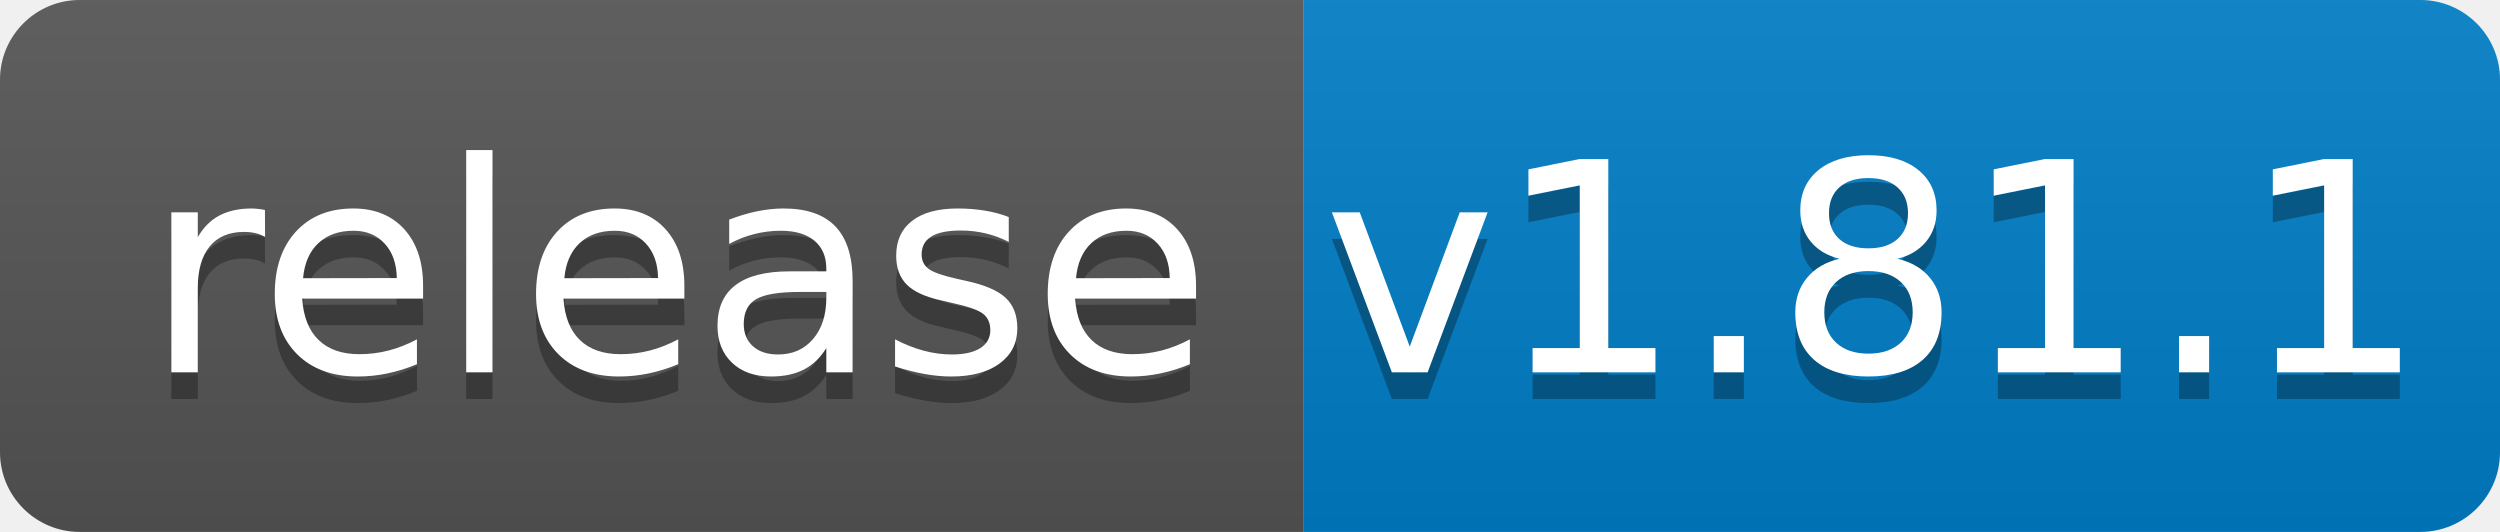
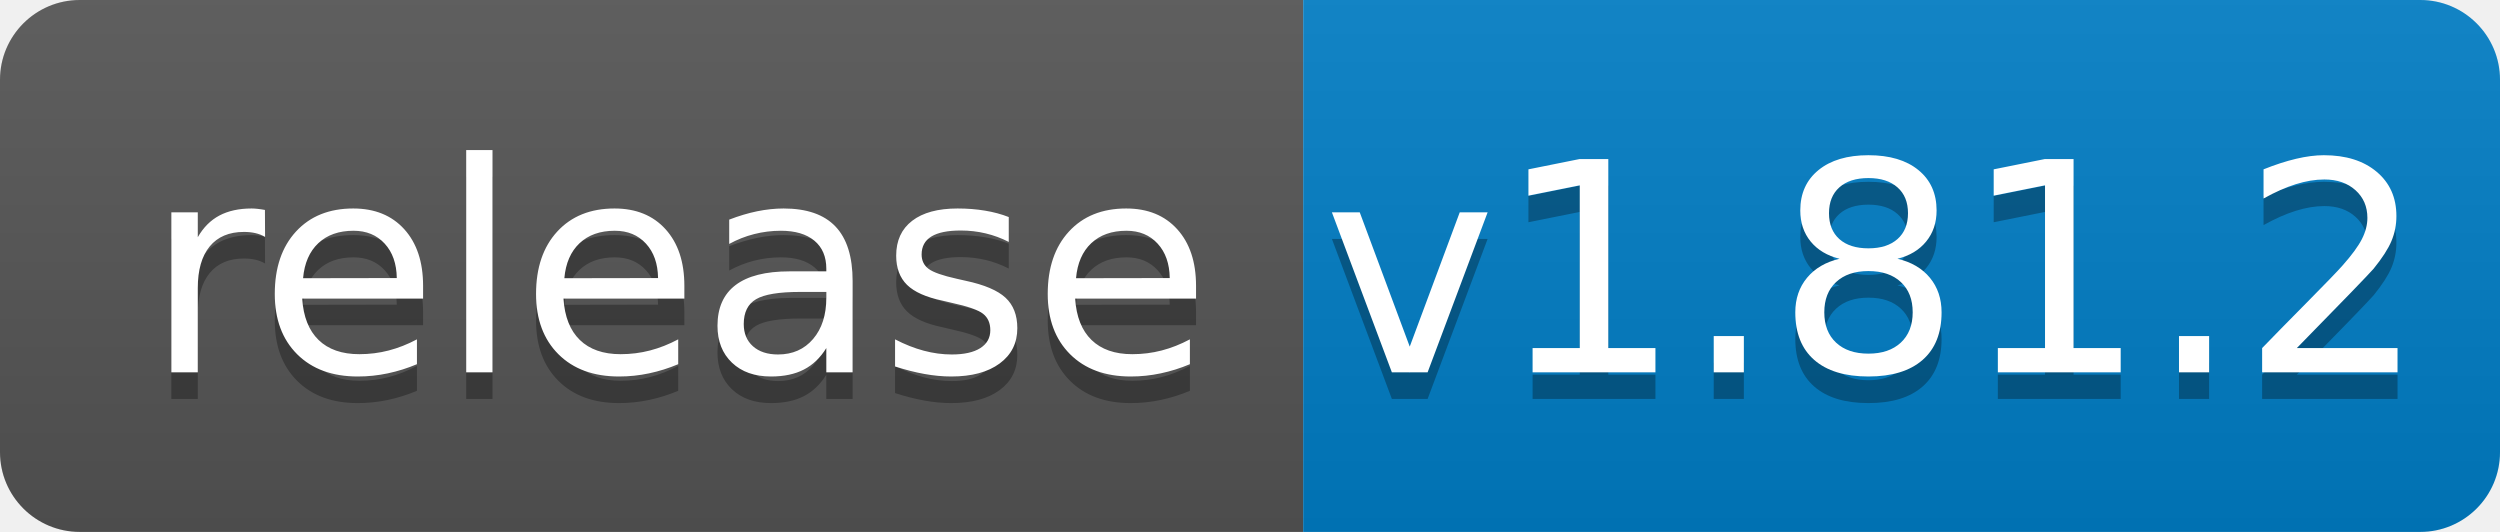
<svg xmlns="http://www.w3.org/2000/svg" width="94" height="20">
  <linearGradient id="b" x2="0" y2="100%">
    <stop offset="0" stop-color="#bbb" stop-opacity=".1" />
    <stop offset="1" stop-opacity=".1" />
  </linearGradient>
  <clipPath id="a">
    <rect width="94" height="20" rx="3" fill="#fff" />
  </clipPath>
  <g clip-path="url(#a)">
    <path fill="#555" d="M0 0h49v20H0z" />
    <path fill="#007ec6" d="M49 0h45v20H49z" />
    <path fill="url(#b)" d="M0 0h94v20H0z" />
  </g>
  <g fill="#fff" text-anchor="middle" font-family="DejaVu Sans,Verdana,Geneva,sans-serif" font-size="110">
    <text x="255" y="150" fill="#010101" fill-opacity=".3" transform="scale(.1)" textLength="390">release</text>
    <text x="255" y="140" transform="scale(.1)" textLength="390">release</text>
-     <text x="705" y="150" fill="#010101" fill-opacity=".3" transform="scale(.1)" textLength="350">v1.81.1</text>
-     <text x="705" y="140" transform="scale(.1)" textLength="350">v1.81.1</text>
+     <text x="705" y="150" fill="#010101" fill-opacity=".3" transform="scale(.1)" textLength="350">v1.81.2</text>
+     <text x="705" y="140" transform="scale(.1)" textLength="350">v1.81.2</text>
  </g>
</svg>
